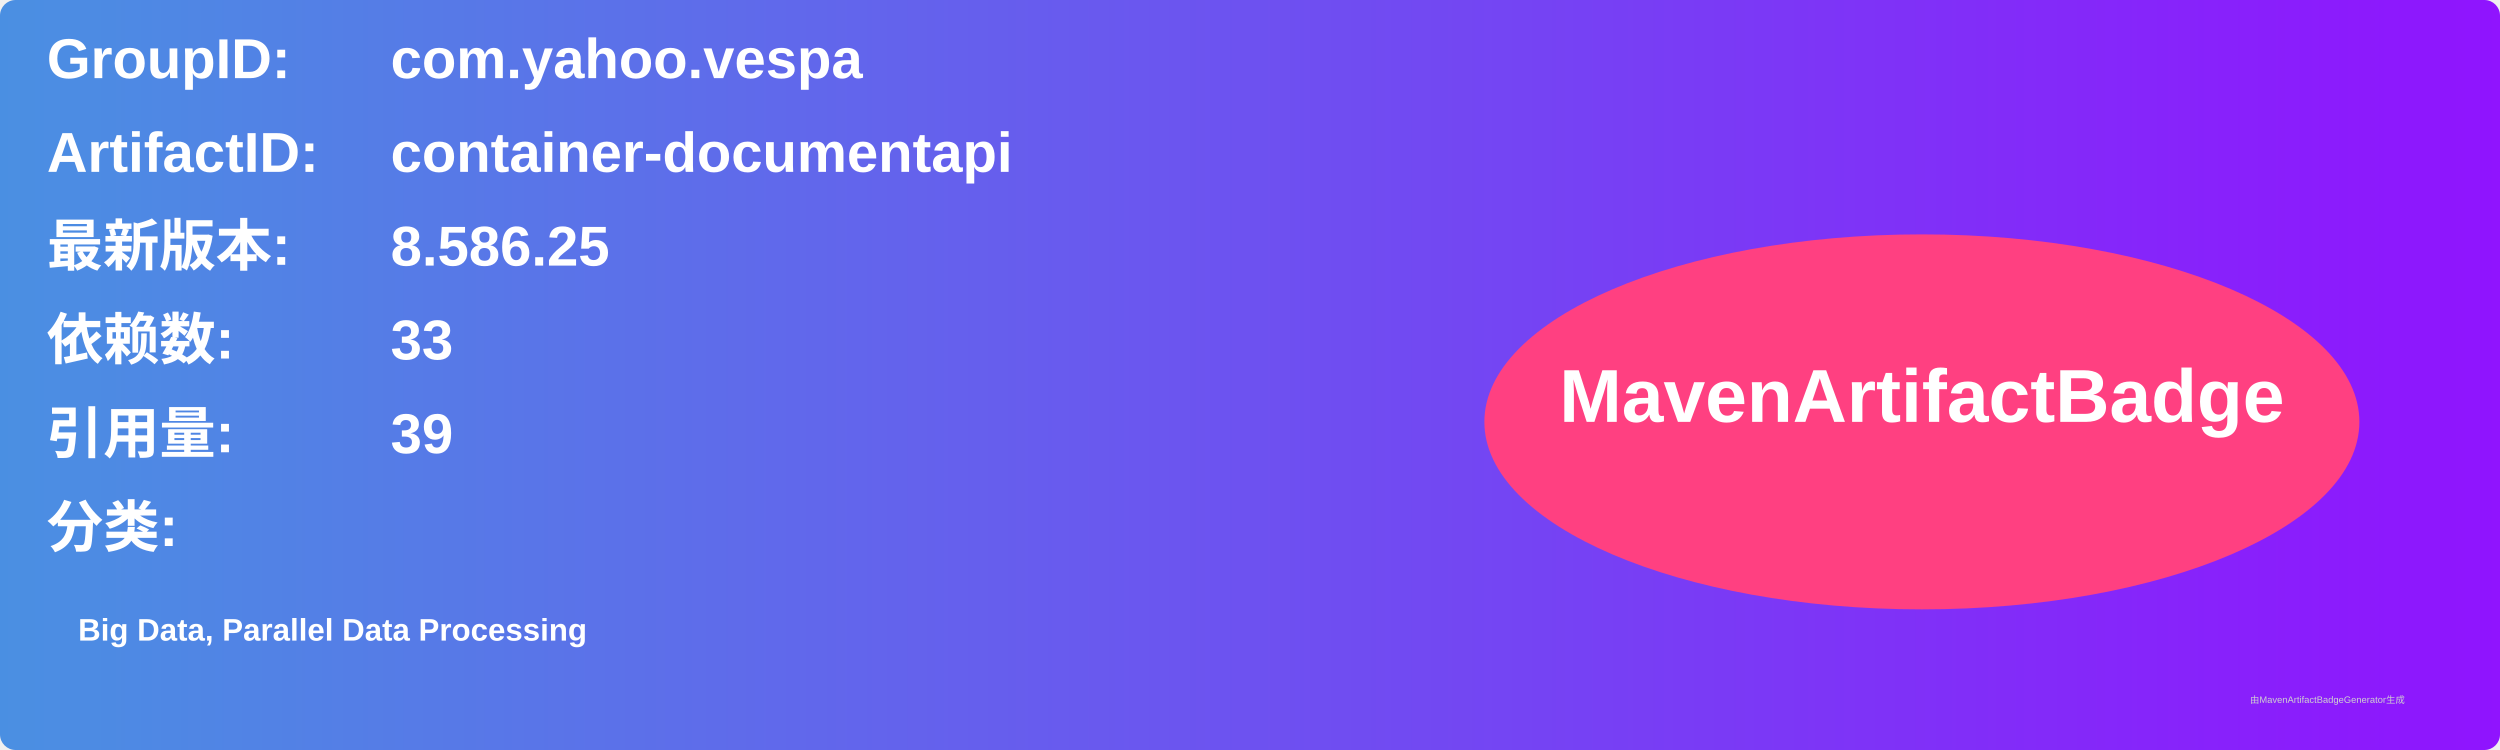
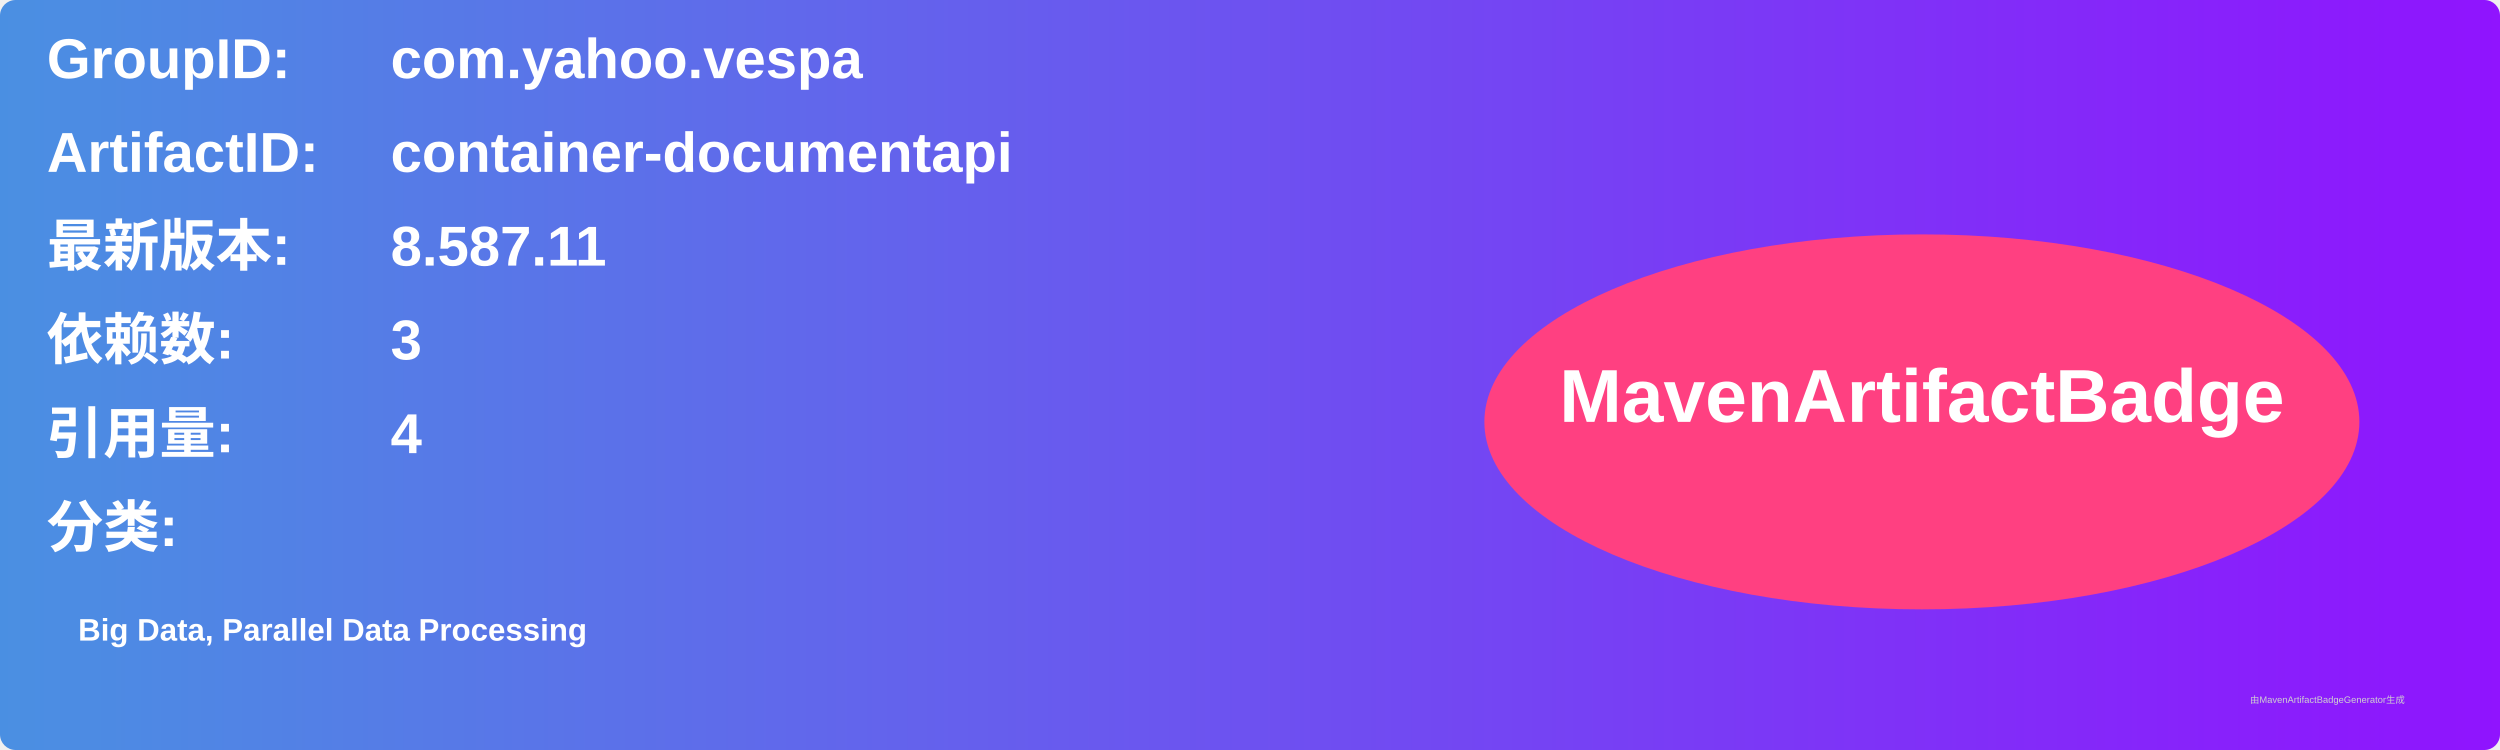
<svg xmlns="http://www.w3.org/2000/svg" width="800" height="240" viewBox="0 0 800 240">
  <linearGradient id="grad" x1="0%" y1="0%" x2="100%" y2="0%">
    <stop offset="0%" stop-color="#4a90e2" />
    <stop offset="100%" stop-color="#9013fe" />
  </linearGradient>
  <rect width="100%" height="100%" rx="5" ry="5" fill="url(#grad)" />
  <g transform="translate(15, 15)">
    <text x="0" y="10" font-family="Arial" font-size="18" fill="white" font-weight="bold" width="260">GroupID:</text>
    <text x="110" y="10" font-family="Arial" font-size="18" fill="white" font-weight="bold" width="460">com.yahoo.vespa</text>
    <text x="0" y="40" font-family="Arial" font-size="18" fill="white" font-weight="bold" width="260">ArtifactID:</text>
    <text x="110" y="40" font-family="Arial" font-size="18" fill="white" font-weight="bold" width="460">container-documentapi</text>
    <text x="0" y="70" font-family="Arial" font-size="18" fill="white" font-weight="bold">最新版本:</text>
    <text x="110" y="70" font-family="Arial" font-size="18" fill="white" font-weight="bold">
-       <tspan font-weight="bold">8.586.25</tspan>
+       <tspan font-weight="bold">8.587.11</tspan>
    </text>
    <text x="0" y="100" font-family="Arial" font-size="18" fill="white" font-weight="bold">依赖数: </text>
    <text x="110" y="100" font-family="Arial" font-size="18" fill="white">
-       <tspan font-weight="bold">33</tspan>
+       <tspan font-weight="bold">3</tspan>
    </text>
    <text x="0" y="130" font-family="Arial" font-size="18" fill="white" font-weight="bold">引用量: </text>
    <text x="110" y="130" font-family="Arial" font-size="18" fill="white">
-       <tspan font-weight="bold">39</tspan>
+       <tspan font-weight="bold">4</tspan>
    </text>
    <text x="0" y="160" font-family="Arial" font-size="18" fill="white" font-weight="bold">分类:</text>
    <text x="10" y="190" font-family="Arial" font-size="10" fill="white">
      <tspan font-weight="bold">Big Data, Parallel Data Processing</tspan>
    </text>
    <ellipse cx="600" cy="120" rx="140" ry="60" fill="#ff4081" />
    <text x="600" y="120" text-anchor="middle" font-family="Arial" font-size="24" fill="white" font-weight="bold">MavenArtifactBadge</text>
  </g>
  <text x="720" y="225" font-family="Arial" font-size="3" fill="#d0d0d0">由MavenArtifactBadgeGenerator生成</text>
</svg>
